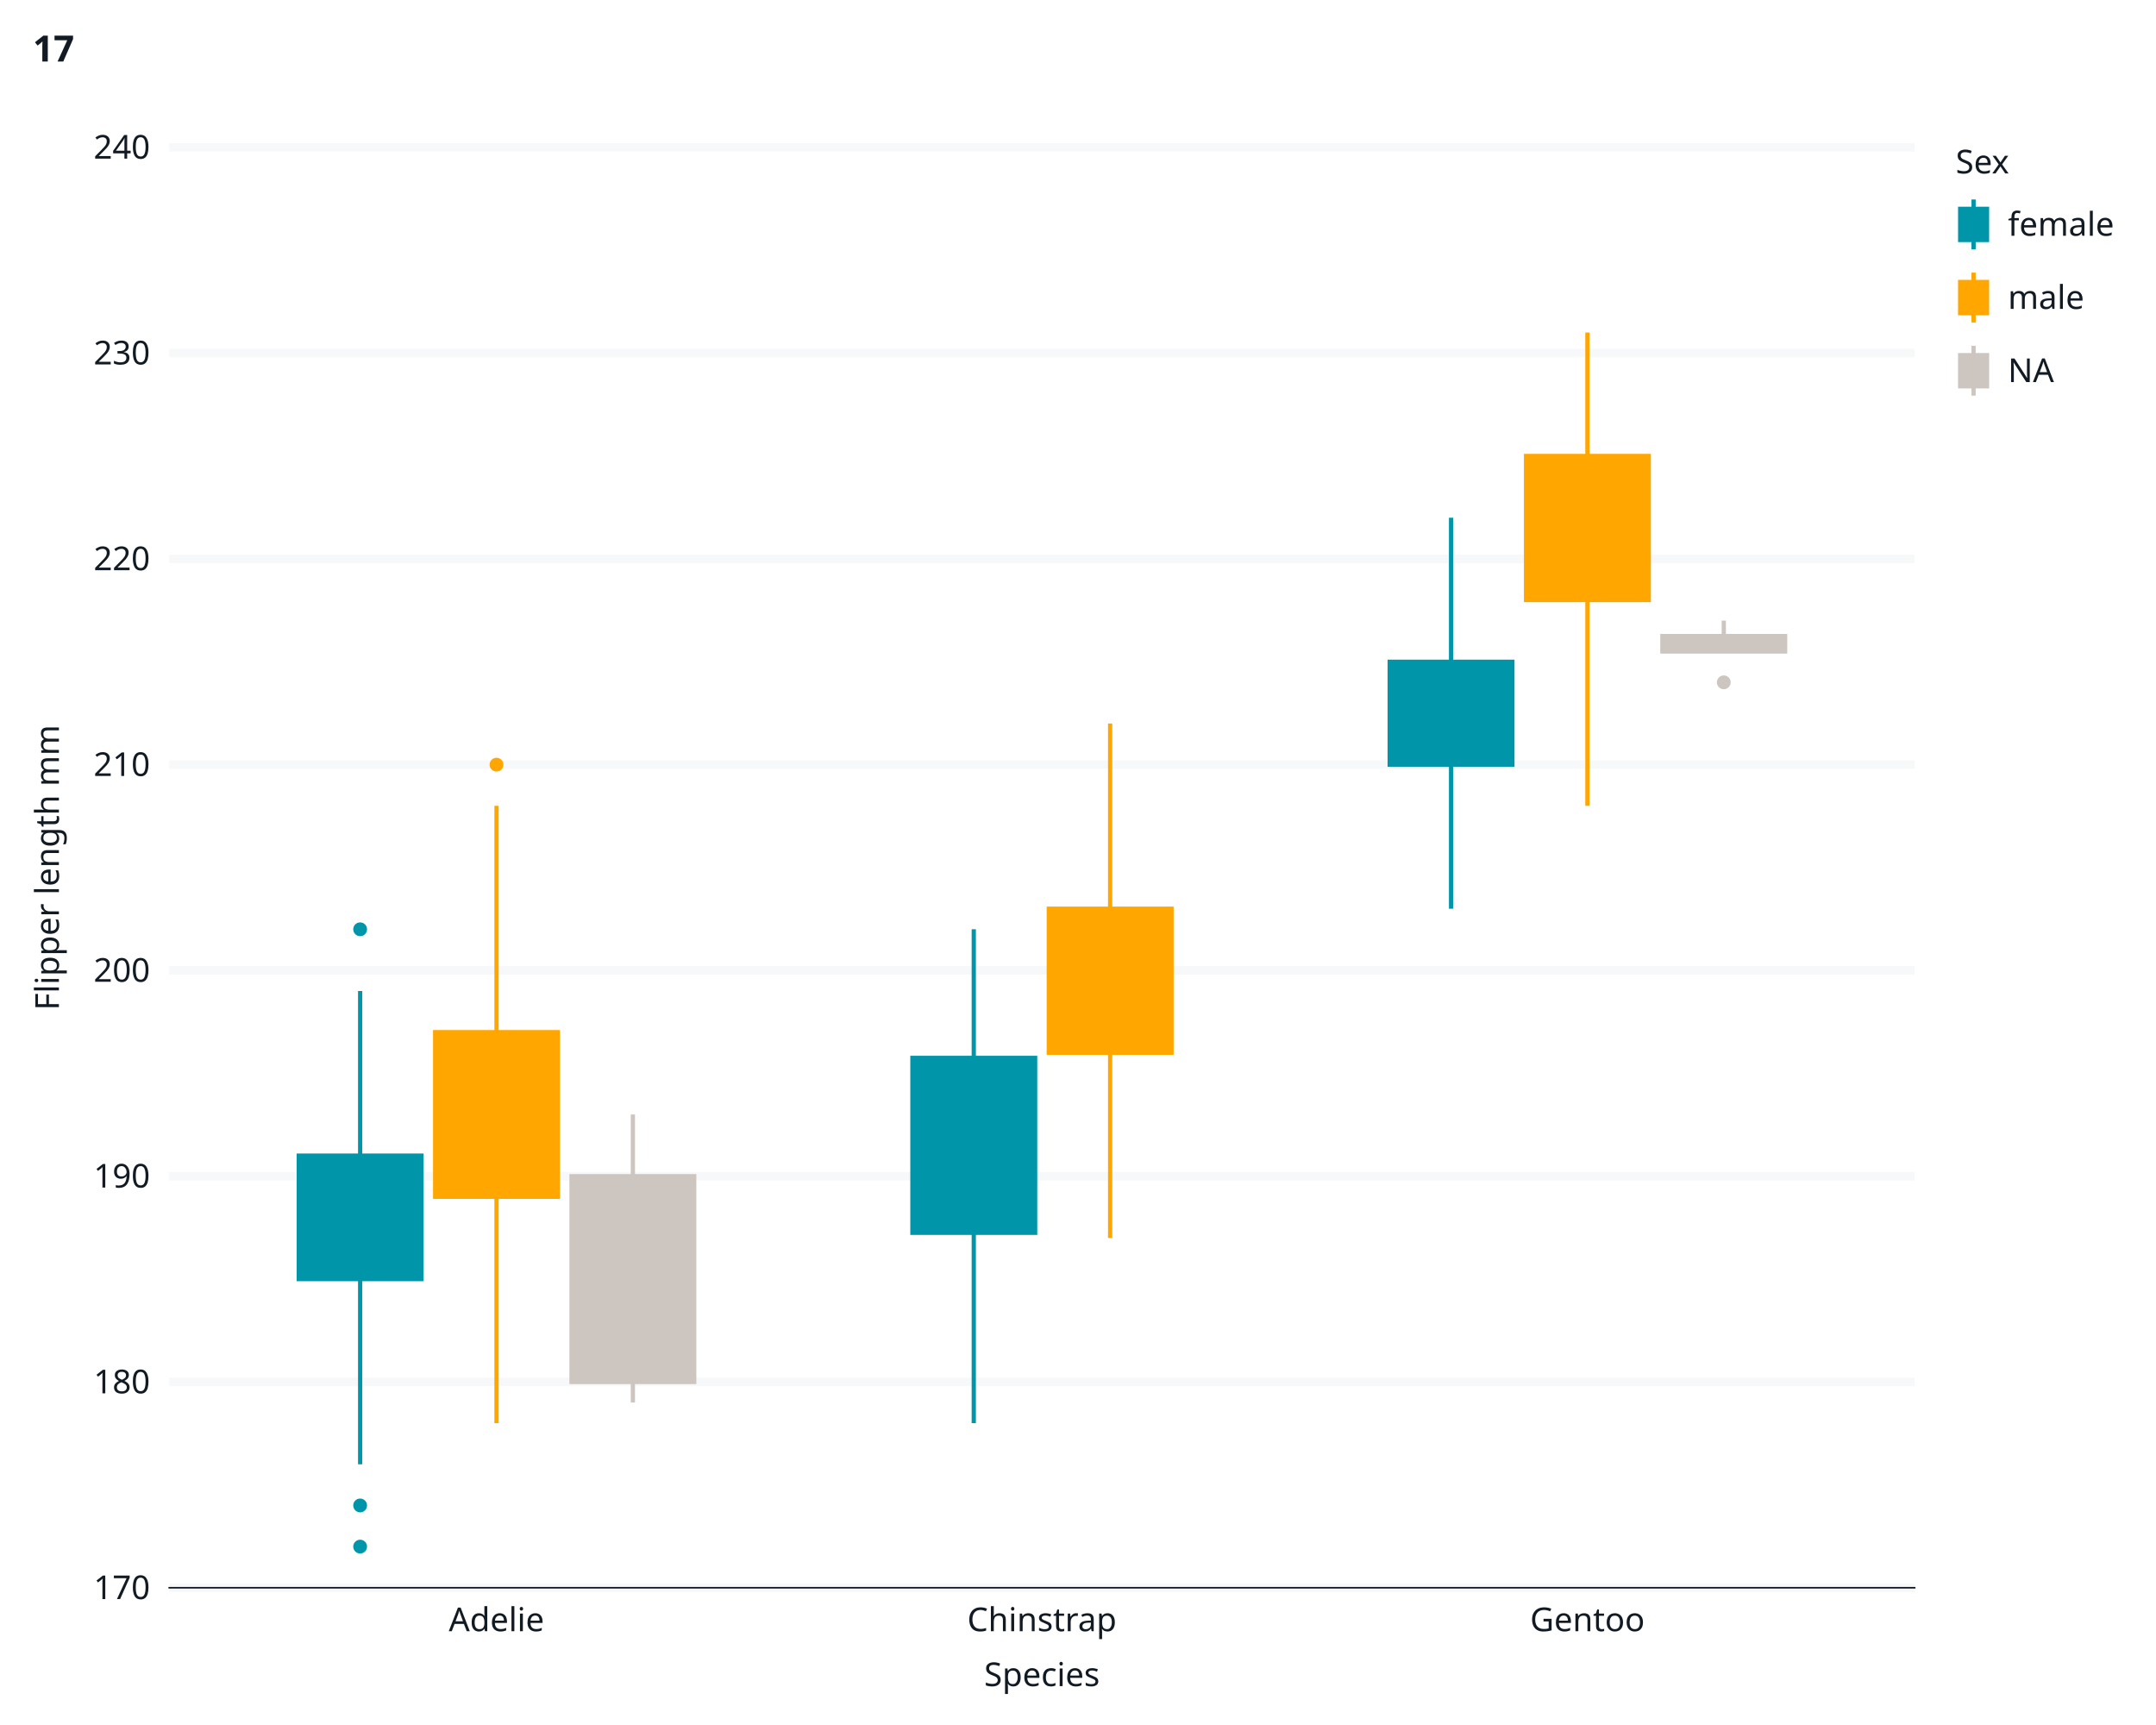
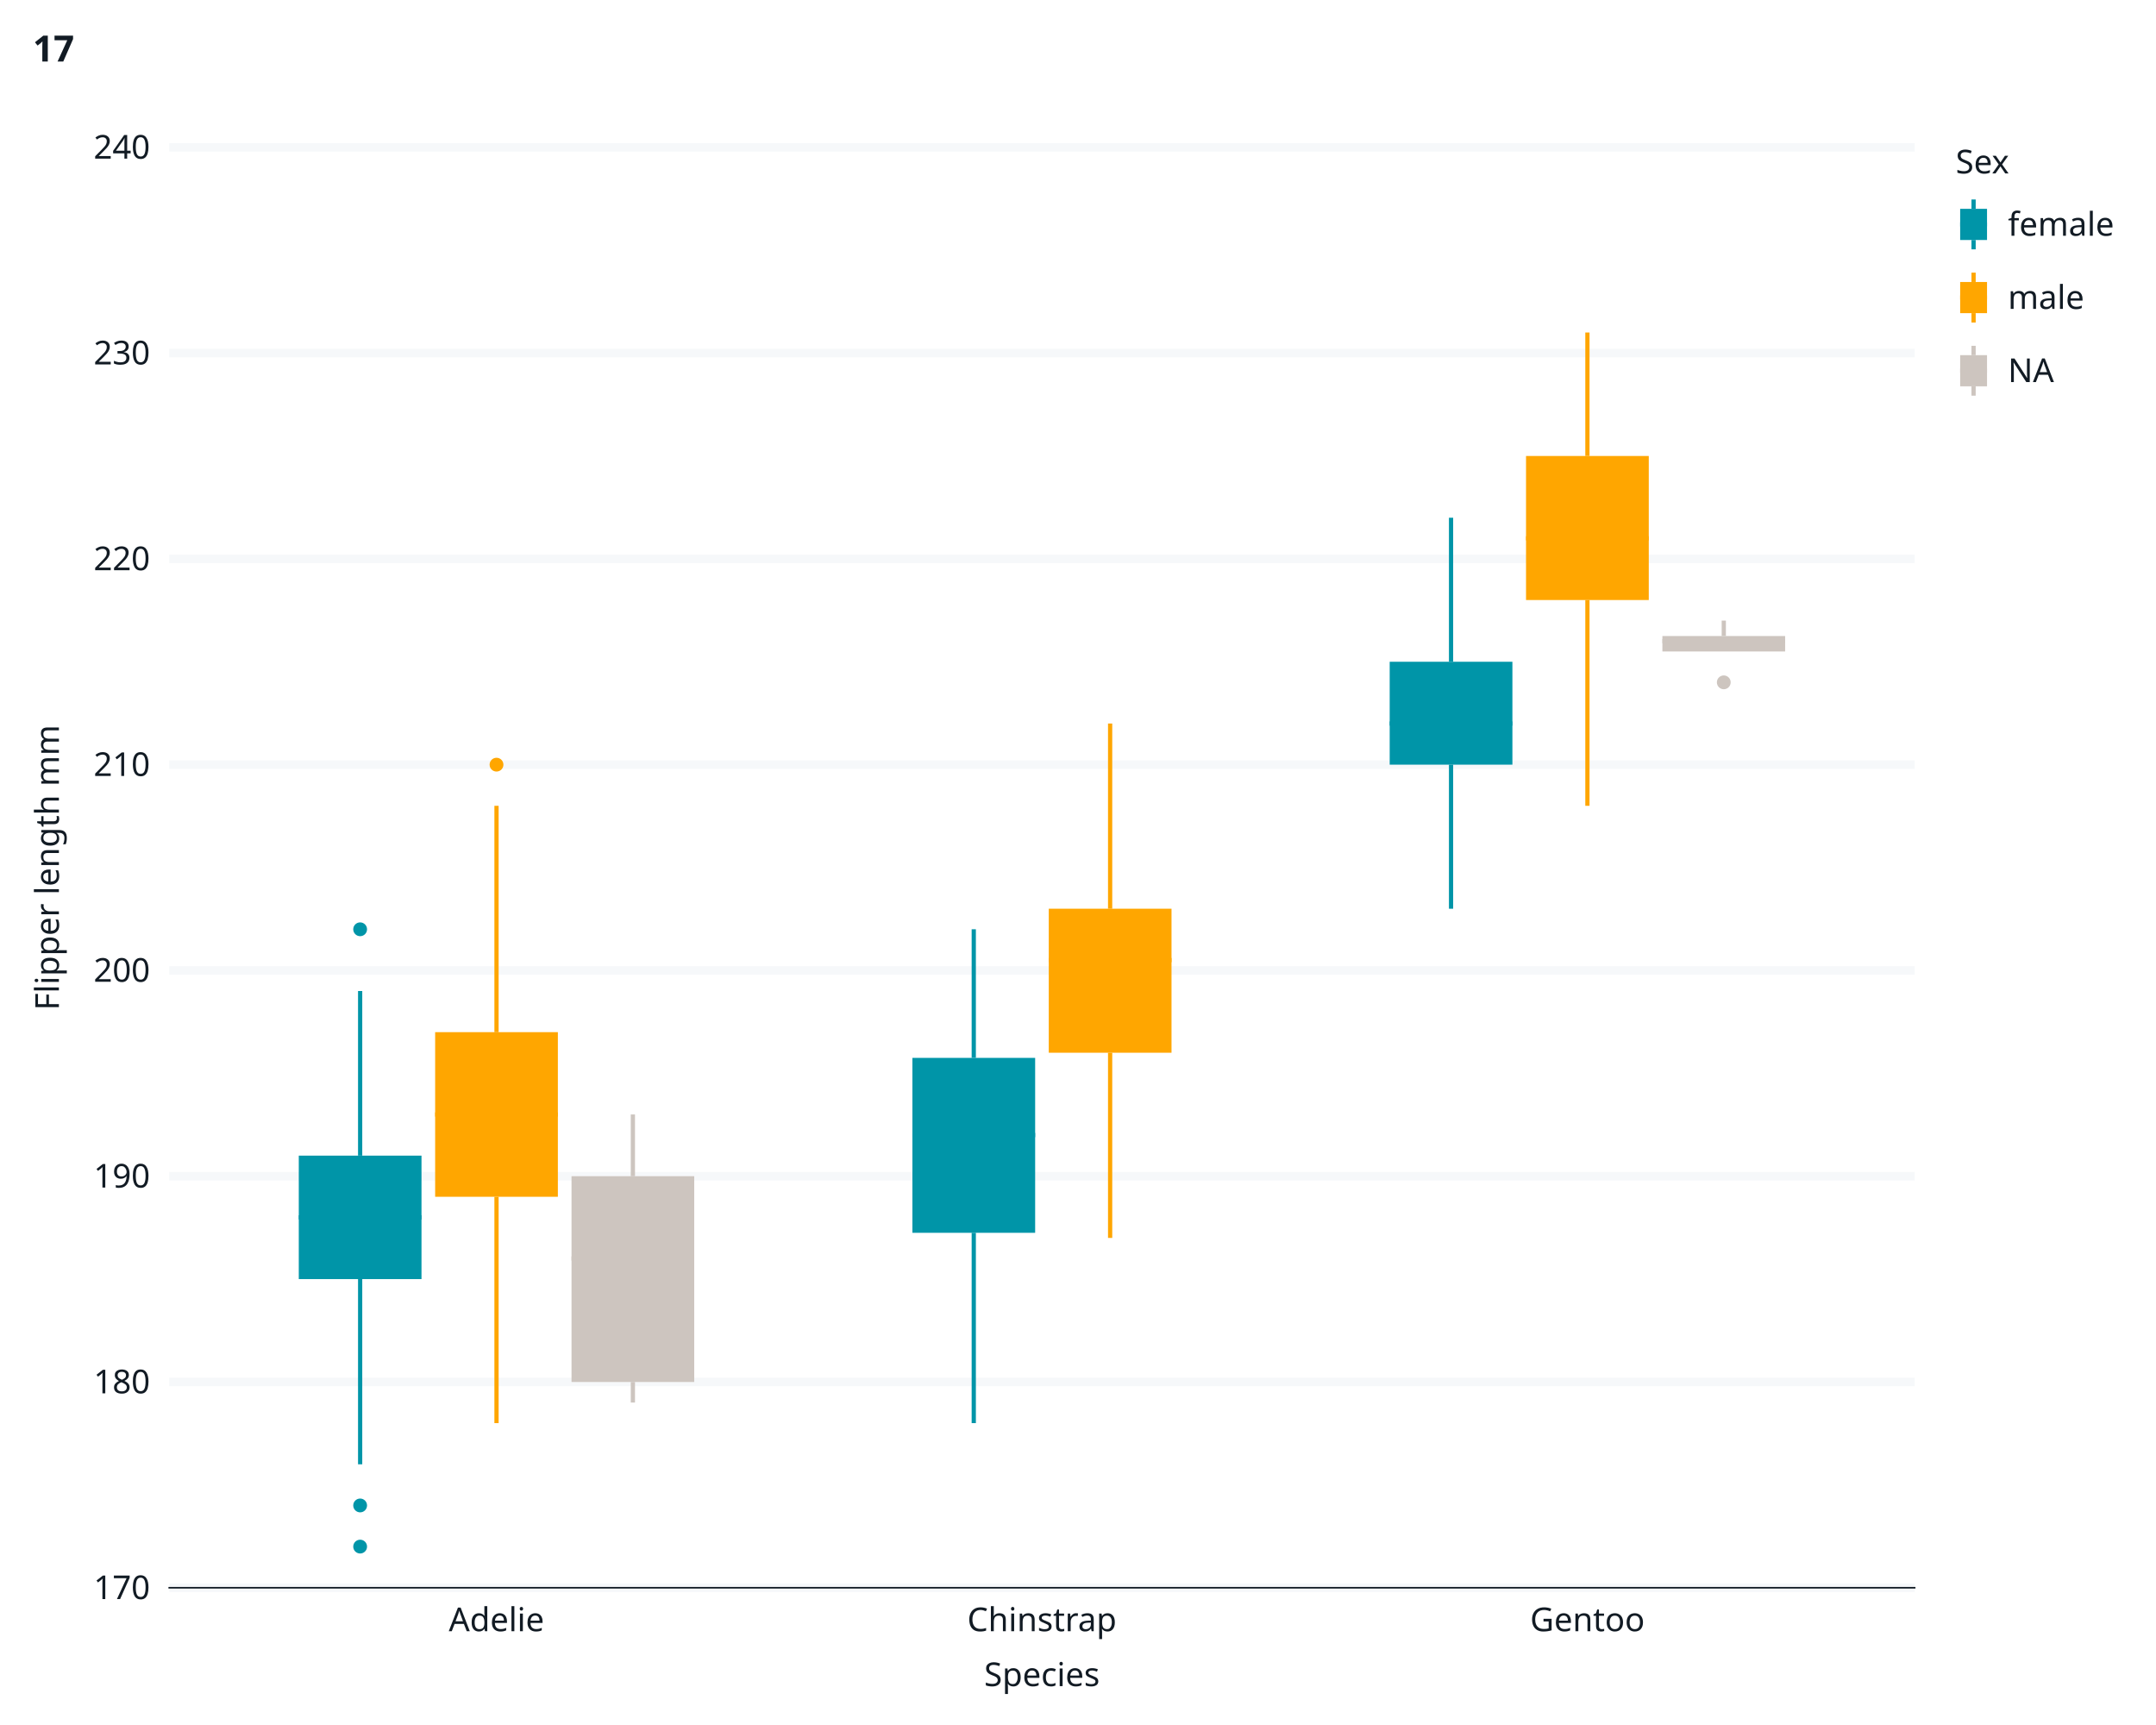
<svg xmlns="http://www.w3.org/2000/svg" class="svglite" data-engine-version="2.0" width="720.00pt" height="576.00pt" viewBox="0 0 720.00 576.00">
  <defs>
    <style type="text/css">
    .svglite line, .svglite polyline, .svglite polygon, .svglite path, .svglite rect, .svglite circle {
      fill: none;
      stroke: #000000;
      stroke-linecap: round;
      stroke-linejoin: round;
      stroke-miterlimit: 10.00;
    }
  </style>
  </defs>
  <rect width="100%" height="100%" style="stroke: none; fill: #FFFFFF;" />
  <defs>
    <clipPath id="cpMC4wMHw3MjAuMDB8MC4wMHw1NzYuMDA=">
      <rect x="0.00" y="0.00" width="720.00" height="576.00" />
    </clipPath>
  </defs>
  <g clip-path="url(#cpMC4wMHw3MjAuMDB8MC4wMHw1NzYuMDA=)">
    <rect x="0.00" y="0.00" width="720.00" height="576.00" style="stroke-width: 1.07; stroke: #FFFFFF; fill: #FFFFFF;" />
    <rect x="56.52" y="49.20" width="582.89" height="480.98" style="stroke-width: 1.07; stroke: #FFFFFF; fill: #FFFFFF;" />
    <polyline points="56.52,530.17 639.41,530.17 " style="stroke-width: 2.84; stroke: #F6F8FA; stroke-linecap: butt;" />
    <polyline points="56.52,461.46 639.41,461.46 " style="stroke-width: 2.84; stroke: #F6F8FA; stroke-linecap: butt;" />
    <polyline points="56.52,392.75 639.41,392.75 " style="stroke-width: 2.84; stroke: #F6F8FA; stroke-linecap: butt;" />
    <polyline points="56.52,324.04 639.41,324.04 " style="stroke-width: 2.84; stroke: #F6F8FA; stroke-linecap: butt;" />
    <polyline points="56.52,255.33 639.41,255.33 " style="stroke-width: 2.84; stroke: #F6F8FA; stroke-linecap: butt;" />
    <polyline points="56.52,186.62 639.41,186.62 " style="stroke-width: 2.84; stroke: #F6F8FA; stroke-linecap: butt;" />
    <polyline points="56.52,117.91 639.41,117.91 " style="stroke-width: 2.84; stroke: #F6F8FA; stroke-linecap: butt;" />
    <polyline points="56.52,49.20 639.41,49.20 " style="stroke-width: 2.84; stroke: #F6F8FA; stroke-linecap: butt;" />
    <polyline points="165.81,530.17 165.81,49.20 " style="stroke-width: 2.84; stroke: none; stroke-linecap: butt;" />
    <polyline points="347.96,530.17 347.96,49.20 " style="stroke-width: 2.84; stroke: none; stroke-linecap: butt;" />
    <polyline points="530.12,530.17 530.12,49.20 " style="stroke-width: 2.84; stroke: none; stroke-linecap: butt;" />
    <circle cx="120.27" cy="502.69" r="1.95" style="stroke-width: 0.71; stroke: #0095A8; fill: #0095A8;" />
    <circle cx="120.27" cy="516.43" r="1.95" style="stroke-width: 0.71; stroke: #0095A8; fill: #0095A8;" />
    <circle cx="120.27" cy="310.30" r="1.95" style="stroke-width: 0.71; stroke: #0095A8; fill: #0095A8;" />
    <line x1="120.27" y1="385.88" x2="120.27" y2="330.91" style="stroke-width: 1.41; stroke: #0095A8; stroke-linecap: butt;" />
    <line x1="120.27" y1="427.11" x2="120.27" y2="488.95" style="stroke-width: 1.41; stroke: #0095A8; stroke-linecap: butt;" />
-     <polygon points="99.78,385.88 99.78,427.11 140.76,427.11 140.76,385.88 99.78,385.88 " style="stroke-width: 1.41; stroke: #0095A8; stroke-linecap: butt; stroke-linejoin: miter; fill: #0095A8;" />
-     <line x1="99.78" y1="406.49" x2="140.76" y2="406.49" style="stroke-width: 2.82; stroke: #0095A8; stroke-linecap: butt; stroke-linejoin: miter;" />
+     <polygon points="99.78,385.88 99.78,427.11 140.76,427.11 140.76,385.88 99.78,385.88 " style="stroke-width: 0.00; stroke: #0095A8; stroke-linecap: butt; stroke-linejoin: miter; fill: #0095A8;" />
+     <line x1="99.78" y1="406.49" x2="140.76" y2="406.49" style="stroke-width: 1.41; stroke: #0095A8; stroke-linecap: butt; stroke-linejoin: miter;" />
    <circle cx="165.81" cy="255.33" r="1.95" style="stroke-width: 0.71; stroke: #FFA600; fill: #FFA600;" />
    <line x1="165.81" y1="344.65" x2="165.81" y2="269.07" style="stroke-width: 1.41; stroke: #FFA600; stroke-linecap: butt;" />
    <line x1="165.81" y1="399.62" x2="165.81" y2="475.20" style="stroke-width: 1.41; stroke: #FFA600; stroke-linecap: butt;" />
-     <polygon points="145.32,344.65 145.32,399.62 186.30,399.62 186.30,344.65 145.32,344.65 " style="stroke-width: 1.41; stroke: #FFA600; stroke-linecap: butt; stroke-linejoin: miter; fill: #FFA600;" />
-     <line x1="145.32" y1="372.14" x2="186.30" y2="372.14" style="stroke-width: 2.82; stroke: #FFA600; stroke-linecap: butt; stroke-linejoin: miter;" />
+     <polygon points="145.32,344.65 145.32,399.62 186.30,399.62 186.30,344.65 145.32,344.65 " style="stroke-width: 0.00; stroke: #FFA600; stroke-linecap: butt; stroke-linejoin: miter; fill: #FFA600;" />
+     <line x1="145.32" y1="372.14" x2="186.30" y2="372.14" style="stroke-width: 1.41; stroke: #FFA600; stroke-linecap: butt; stroke-linejoin: miter;" />
    <line x1="211.35" y1="392.75" x2="211.35" y2="372.14" style="stroke-width: 1.41; stroke: #CDC5BF; stroke-linecap: butt;" />
    <line x1="211.35" y1="461.46" x2="211.35" y2="468.33" style="stroke-width: 1.41; stroke: #CDC5BF; stroke-linecap: butt;" />
-     <polygon points="190.86,392.75 190.86,461.46 231.84,461.46 231.84,392.75 190.86,392.75 " style="stroke-width: 1.41; stroke: #CDC5BF; stroke-linecap: butt; stroke-linejoin: miter; fill: #CDC5BF;" />
-     <line x1="190.86" y1="420.24" x2="231.84" y2="420.24" style="stroke-width: 2.82; stroke: #CDC5BF; stroke-linecap: butt; stroke-linejoin: miter;" />
+     <polygon points="190.86,392.75 190.86,461.46 231.84,461.46 231.84,392.75 190.86,392.75 " style="stroke-width: 0.00; stroke: #CDC5BF; stroke-linecap: butt; stroke-linejoin: miter; fill: #CDC5BF;" />
+     <line x1="190.86" y1="420.24" x2="231.84" y2="420.24" style="stroke-width: 1.41; stroke: #CDC5BF; stroke-linecap: butt; stroke-linejoin: miter;" />
    <line x1="325.19" y1="353.24" x2="325.19" y2="310.30" style="stroke-width: 1.41; stroke: #0095A8; stroke-linecap: butt;" />
    <line x1="325.19" y1="411.65" x2="325.19" y2="475.20" style="stroke-width: 1.41; stroke: #0095A8; stroke-linecap: butt;" />
-     <polygon points="304.70,353.24 304.70,411.65 345.69,411.65 345.69,353.24 304.70,353.24 " style="stroke-width: 1.41; stroke: #0095A8; stroke-linecap: butt; stroke-linejoin: miter; fill: #0095A8;" />
-     <line x1="304.70" y1="379.01" x2="345.69" y2="379.01" style="stroke-width: 2.82; stroke: #0095A8; stroke-linecap: butt; stroke-linejoin: miter;" />
+     <polygon points="304.70,353.24 304.70,411.65 345.69,411.65 345.69,353.24 304.70,353.24 " style="stroke-width: 0.00; stroke: #0095A8; stroke-linecap: butt; stroke-linejoin: miter; fill: #0095A8;" />
+     <line x1="304.70" y1="379.01" x2="345.69" y2="379.01" style="stroke-width: 1.41; stroke: #0095A8; stroke-linecap: butt; stroke-linejoin: miter;" />
    <line x1="370.73" y1="303.43" x2="370.73" y2="241.59" style="stroke-width: 1.41; stroke: #FFA600; stroke-linecap: butt;" />
    <line x1="370.73" y1="351.52" x2="370.73" y2="413.36" style="stroke-width: 1.41; stroke: #FFA600; stroke-linecap: butt;" />
-     <polygon points="350.24,303.43 350.24,351.52 391.23,351.52 391.23,303.43 350.24,303.43 " style="stroke-width: 1.41; stroke: #FFA600; stroke-linecap: butt; stroke-linejoin: miter; fill: #FFA600;" />
-     <line x1="350.24" y1="320.60" x2="391.23" y2="320.60" style="stroke-width: 2.82; stroke: #FFA600; stroke-linecap: butt; stroke-linejoin: miter;" />
+     <polygon points="350.24,303.43 350.24,351.52 391.23,351.52 391.23,303.43 350.24,303.43 " style="stroke-width: 0.00; stroke: #FFA600; stroke-linecap: butt; stroke-linejoin: miter; fill: #FFA600;" />
+     <line x1="350.24" y1="320.60" x2="391.23" y2="320.60" style="stroke-width: 1.41; stroke: #FFA600; stroke-linecap: butt; stroke-linejoin: miter;" />
    <line x1="484.58" y1="220.97" x2="484.58" y2="172.88" style="stroke-width: 1.41; stroke: #0095A8; stroke-linecap: butt;" />
    <line x1="484.58" y1="255.33" x2="484.58" y2="303.43" style="stroke-width: 1.41; stroke: #0095A8; stroke-linecap: butt;" />
-     <polygon points="464.09,220.97 464.09,255.33 505.07,255.33 505.07,220.97 464.09,220.97 " style="stroke-width: 1.41; stroke: #0095A8; stroke-linecap: butt; stroke-linejoin: miter; fill: #0095A8;" />
-     <line x1="464.09" y1="241.59" x2="505.07" y2="241.59" style="stroke-width: 2.82; stroke: #0095A8; stroke-linecap: butt; stroke-linejoin: miter;" />
+     <polygon points="464.09,220.97 464.09,255.33 505.07,255.33 505.07,220.97 464.09,220.97 " style="stroke-width: 0.00; stroke: #0095A8; stroke-linecap: butt; stroke-linejoin: miter; fill: #0095A8;" />
+     <line x1="464.09" y1="241.59" x2="505.07" y2="241.59" style="stroke-width: 1.41; stroke: #0095A8; stroke-linecap: butt; stroke-linejoin: miter;" />
    <line x1="530.12" y1="152.26" x2="530.12" y2="111.04" style="stroke-width: 1.41; stroke: #FFA600; stroke-linecap: butt;" />
    <line x1="530.12" y1="200.36" x2="530.12" y2="269.07" style="stroke-width: 1.41; stroke: #FFA600; stroke-linecap: butt;" />
-     <polygon points="509.62,152.26 509.62,200.36 550.61,200.36 550.61,152.26 509.62,152.26 " style="stroke-width: 1.41; stroke: #FFA600; stroke-linecap: butt; stroke-linejoin: miter; fill: #FFA600;" />
-     <line x1="509.62" y1="179.75" x2="550.61" y2="179.75" style="stroke-width: 2.82; stroke: #FFA600; stroke-linecap: butt; stroke-linejoin: miter;" />
+     <polygon points="509.62,152.26 509.62,200.36 550.61,200.36 550.61,152.26 509.62,152.26 " style="stroke-width: 0.00; stroke: #FFA600; stroke-linecap: butt; stroke-linejoin: miter; fill: #FFA600;" />
+     <line x1="509.62" y1="179.75" x2="550.61" y2="179.75" style="stroke-width: 1.41; stroke: #FFA600; stroke-linecap: butt; stroke-linejoin: miter;" />
    <circle cx="575.66" cy="227.84" r="1.95" style="stroke-width: 0.71; stroke: #CDC5BF; fill: #CDC5BF;" />
    <line x1="575.66" y1="212.38" x2="575.66" y2="207.23" style="stroke-width: 1.41; stroke: #CDC5BF; stroke-linecap: butt;" />
    <line x1="575.66" y1="217.54" x2="575.66" y2="217.54" style="stroke-width: 1.41; stroke: #CDC5BF; stroke-linecap: butt;" />
-     <polygon points="555.16,212.38 555.16,217.54 596.15,217.54 596.15,212.38 555.16,212.38 " style="stroke-width: 1.41; stroke: #CDC5BF; stroke-linecap: butt; stroke-linejoin: miter; fill: #CDC5BF;" />
-     <line x1="555.16" y1="214.10" x2="596.15" y2="214.10" style="stroke-width: 2.82; stroke: #CDC5BF; stroke-linecap: butt; stroke-linejoin: miter;" />
+     <polygon points="555.16,212.38 555.16,217.54 596.15,217.54 596.15,212.38 555.16,212.38 " style="stroke-width: 0.00; stroke: #CDC5BF; stroke-linecap: butt; stroke-linejoin: miter; fill: #CDC5BF;" />
+     <line x1="555.16" y1="214.10" x2="596.15" y2="214.10" style="stroke-width: 1.41; stroke: #CDC5BF; stroke-linecap: butt; stroke-linejoin: miter;" />
    <polyline points="56.52,530.17 56.52,49.20 " style="stroke-width: 0.53; stroke: none; stroke-linecap: square;" />
    <text x="50.13" y="533.96" text-anchor="end" style="font-size: 11.00px; fill: #121B24; font-family: sans;" textLength="18.35px" lengthAdjust="spacingAndGlyphs">170</text>
    <text x="50.13" y="465.25" text-anchor="end" style="font-size: 11.00px; fill: #121B24; font-family: sans;" textLength="18.35px" lengthAdjust="spacingAndGlyphs">180</text>
    <text x="50.13" y="396.54" text-anchor="end" style="font-size: 11.00px; fill: #121B24; font-family: sans;" textLength="18.35px" lengthAdjust="spacingAndGlyphs">190</text>
    <text x="50.13" y="327.83" text-anchor="end" style="font-size: 11.00px; fill: #121B24; font-family: sans;" textLength="18.35px" lengthAdjust="spacingAndGlyphs">200</text>
    <text x="50.13" y="259.11" text-anchor="end" style="font-size: 11.00px; fill: #121B24; font-family: sans;" textLength="18.35px" lengthAdjust="spacingAndGlyphs">210</text>
    <text x="50.13" y="190.40" text-anchor="end" style="font-size: 11.00px; fill: #121B24; font-family: sans;" textLength="18.35px" lengthAdjust="spacingAndGlyphs">220</text>
    <text x="50.13" y="121.69" text-anchor="end" style="font-size: 11.00px; fill: #121B24; font-family: sans;" textLength="18.35px" lengthAdjust="spacingAndGlyphs">230</text>
    <text x="50.13" y="52.98" text-anchor="end" style="font-size: 11.00px; fill: #121B24; font-family: sans;" textLength="18.35px" lengthAdjust="spacingAndGlyphs">240</text>
    <polyline points="52.87,530.17 56.52,530.17 " style="stroke-width: 0.53; stroke: none; stroke-linecap: butt;" />
    <polyline points="52.87,461.46 56.52,461.46 " style="stroke-width: 0.53; stroke: none; stroke-linecap: butt;" />
    <polyline points="52.87,392.75 56.52,392.75 " style="stroke-width: 0.53; stroke: none; stroke-linecap: butt;" />
    <polyline points="52.87,324.04 56.52,324.04 " style="stroke-width: 0.53; stroke: none; stroke-linecap: butt;" />
    <polyline points="52.87,255.33 56.52,255.33 " style="stroke-width: 0.53; stroke: none; stroke-linecap: butt;" />
    <polyline points="52.87,186.62 56.52,186.62 " style="stroke-width: 0.53; stroke: none; stroke-linecap: butt;" />
    <polyline points="52.87,117.91 56.52,117.91 " style="stroke-width: 0.53; stroke: none; stroke-linecap: butt;" />
    <polyline points="52.87,49.20 56.52,49.20 " style="stroke-width: 0.53; stroke: none; stroke-linecap: butt;" />
    <polyline points="56.52,530.17 639.41,530.17 " style="stroke-width: 0.53; stroke: #121B24; stroke-linecap: square;" />
    <polyline points="165.81,533.83 165.81,530.17 " style="stroke-width: 0.53; stroke: none; stroke-linecap: butt;" />
    <polyline points="347.96,533.83 347.96,530.17 " style="stroke-width: 0.53; stroke: none; stroke-linecap: butt;" />
    <polyline points="530.12,533.83 530.12,530.17 " style="stroke-width: 0.53; stroke: none; stroke-linecap: butt;" />
    <text x="165.81" y="544.68" text-anchor="middle" style="font-size: 11.00px; fill: #121B24; font-family: sans;" textLength="30.58px" lengthAdjust="spacingAndGlyphs">Adelie</text>
    <text x="347.96" y="544.68" text-anchor="middle" style="font-size: 11.00px; fill: #121B24; font-family: sans;" textLength="47.08px" lengthAdjust="spacingAndGlyphs">Chinstrap</text>
    <text x="530.12" y="544.68" text-anchor="middle" style="font-size: 11.00px; fill: #121B24; font-family: sans;" textLength="36.09px" lengthAdjust="spacingAndGlyphs">Gentoo</text>
    <text x="347.96" y="563.02" text-anchor="middle" style="font-size: 11.00px; fill: #121B24; font-family: sans;" textLength="39.14px" lengthAdjust="spacingAndGlyphs">Species</text>
    <text transform="translate(19.67,289.68) rotate(-90)" text-anchor="middle" style="font-size: 11.00px; fill: #121B24; font-family: sans;" textLength="88.04px" lengthAdjust="spacingAndGlyphs">Flipper length mm</text>
    <rect x="644.89" y="49.20" width="53.19" height="93.22" style="stroke-width: 1.07; stroke: #FFFFFF; fill: #FFFFFF;" />
    <text x="653.11" y="57.91" style="font-size: 11.00px; fill: #121B24; font-family: sans;" textLength="18.96px" lengthAdjust="spacingAndGlyphs">Sex</text>
    <rect x="653.11" y="64.53" width="11.96" height="20.81" style="stroke-width: 1.07; stroke: #FFFFFF; fill: #FFFFFF;" />
    <polyline points="659.08,83.26 659.08,80.14 " style="stroke-width: 1.41; stroke: #0095A8; stroke-linecap: butt; stroke-linejoin: miter;" />
    <polyline points="659.08,69.73 659.08,66.61 " style="stroke-width: 1.41; stroke: #0095A8; stroke-linecap: butt; stroke-linejoin: miter;" />
-     <rect x="654.60" y="69.73" width="8.97" height="10.41" style="stroke-width: 1.41; stroke: #0095A8; stroke-linecap: butt; stroke-linejoin: miter; fill: #0095A8;" />
+     <rect x="654.60" y="69.73" width="8.97" height="10.41" style="stroke-width: 0.00; stroke: #0095A8; stroke-linecap: butt; stroke-linejoin: miter; fill: #0095A8;" />
    <polyline points="654.60,74.93 663.57,74.93 " style="stroke-width: 1.41; stroke: #0095A8; stroke-linecap: butt; stroke-linejoin: miter;" />
    <polyline points="659.08,83.26 659.08,83.26 " style="stroke-width: 1.41; stroke: #0095A8; stroke-linecap: butt; stroke-linejoin: miter;" />
    <polyline points="659.08,66.61 659.08,66.61 " style="stroke-width: 1.41; stroke: #0095A8; stroke-linecap: butt; stroke-linejoin: miter;" />
    <rect x="653.11" y="88.96" width="11.96" height="20.81" style="stroke-width: 1.07; stroke: #FFFFFF; fill: #FFFFFF;" />
    <polyline points="659.08,107.69 659.08,104.57 " style="stroke-width: 1.41; stroke: #FFA600; stroke-linecap: butt; stroke-linejoin: miter;" />
    <polyline points="659.08,94.16 659.08,91.04 " style="stroke-width: 1.41; stroke: #FFA600; stroke-linecap: butt; stroke-linejoin: miter;" />
-     <rect x="654.60" y="94.16" width="8.97" height="10.41" style="stroke-width: 1.41; stroke: #FFA600; stroke-linecap: butt; stroke-linejoin: miter; fill: #FFA600;" />
+     <rect x="654.60" y="94.16" width="8.97" height="10.41" style="stroke-width: 0.00; stroke: #FFA600; stroke-linecap: butt; stroke-linejoin: miter; fill: #FFA600;" />
    <polyline points="654.60,99.36 663.57,99.36 " style="stroke-width: 1.41; stroke: #FFA600; stroke-linecap: butt; stroke-linejoin: miter;" />
    <polyline points="659.08,107.69 659.08,107.69 " style="stroke-width: 1.41; stroke: #FFA600; stroke-linecap: butt; stroke-linejoin: miter;" />
    <polyline points="659.08,91.04 659.08,91.04 " style="stroke-width: 1.41; stroke: #FFA600; stroke-linecap: butt; stroke-linejoin: miter;" />
    <rect x="653.11" y="113.39" width="11.96" height="20.81" style="stroke-width: 1.07; stroke: #FFFFFF; fill: #FFFFFF;" />
    <polyline points="659.08,132.12 659.08,129.00 " style="stroke-width: 1.41; stroke: #CDC5BF; stroke-linecap: butt; stroke-linejoin: miter;" />
    <polyline points="659.08,118.59 659.08,115.47 " style="stroke-width: 1.41; stroke: #CDC5BF; stroke-linecap: butt; stroke-linejoin: miter;" />
-     <rect x="654.60" y="118.59" width="8.97" height="10.41" style="stroke-width: 1.41; stroke: #CDC5BF; stroke-linecap: butt; stroke-linejoin: miter; fill: #CDC5BF;" />
+     <rect x="654.60" y="118.59" width="8.97" height="10.41" style="stroke-width: 0.00; stroke: #CDC5BF; stroke-linecap: butt; stroke-linejoin: miter; fill: #CDC5BF;" />
    <polyline points="654.60,123.79 663.57,123.79 " style="stroke-width: 1.41; stroke: #CDC5BF; stroke-linecap: butt; stroke-linejoin: miter;" />
    <polyline points="659.08,132.12 659.08,132.12 " style="stroke-width: 1.41; stroke: #CDC5BF; stroke-linecap: butt; stroke-linejoin: miter;" />
    <polyline points="659.08,115.47 659.08,115.47 " style="stroke-width: 1.41; stroke: #CDC5BF; stroke-linecap: butt; stroke-linejoin: miter;" />
    <text x="670.54" y="78.72" style="font-size: 11.00px; fill: #121B24; font-family: sans;" textLength="33.02px" lengthAdjust="spacingAndGlyphs">female</text>
    <text x="670.54" y="103.15" style="font-size: 11.00px; fill: #121B24; font-family: sans;" textLength="23.85px" lengthAdjust="spacingAndGlyphs">male</text>
    <text x="670.54" y="127.58" style="font-size: 11.00px; fill: #121B24; font-family: sans;" textLength="15.29px" lengthAdjust="spacingAndGlyphs">NA</text>
    <text x="10.96" y="20.54" style="font-size: 12.10px; font-weight: bold; fill: #121B24; font-family: sans;" textLength="13.46px" lengthAdjust="spacingAndGlyphs">17</text>
  </g>
</svg>
